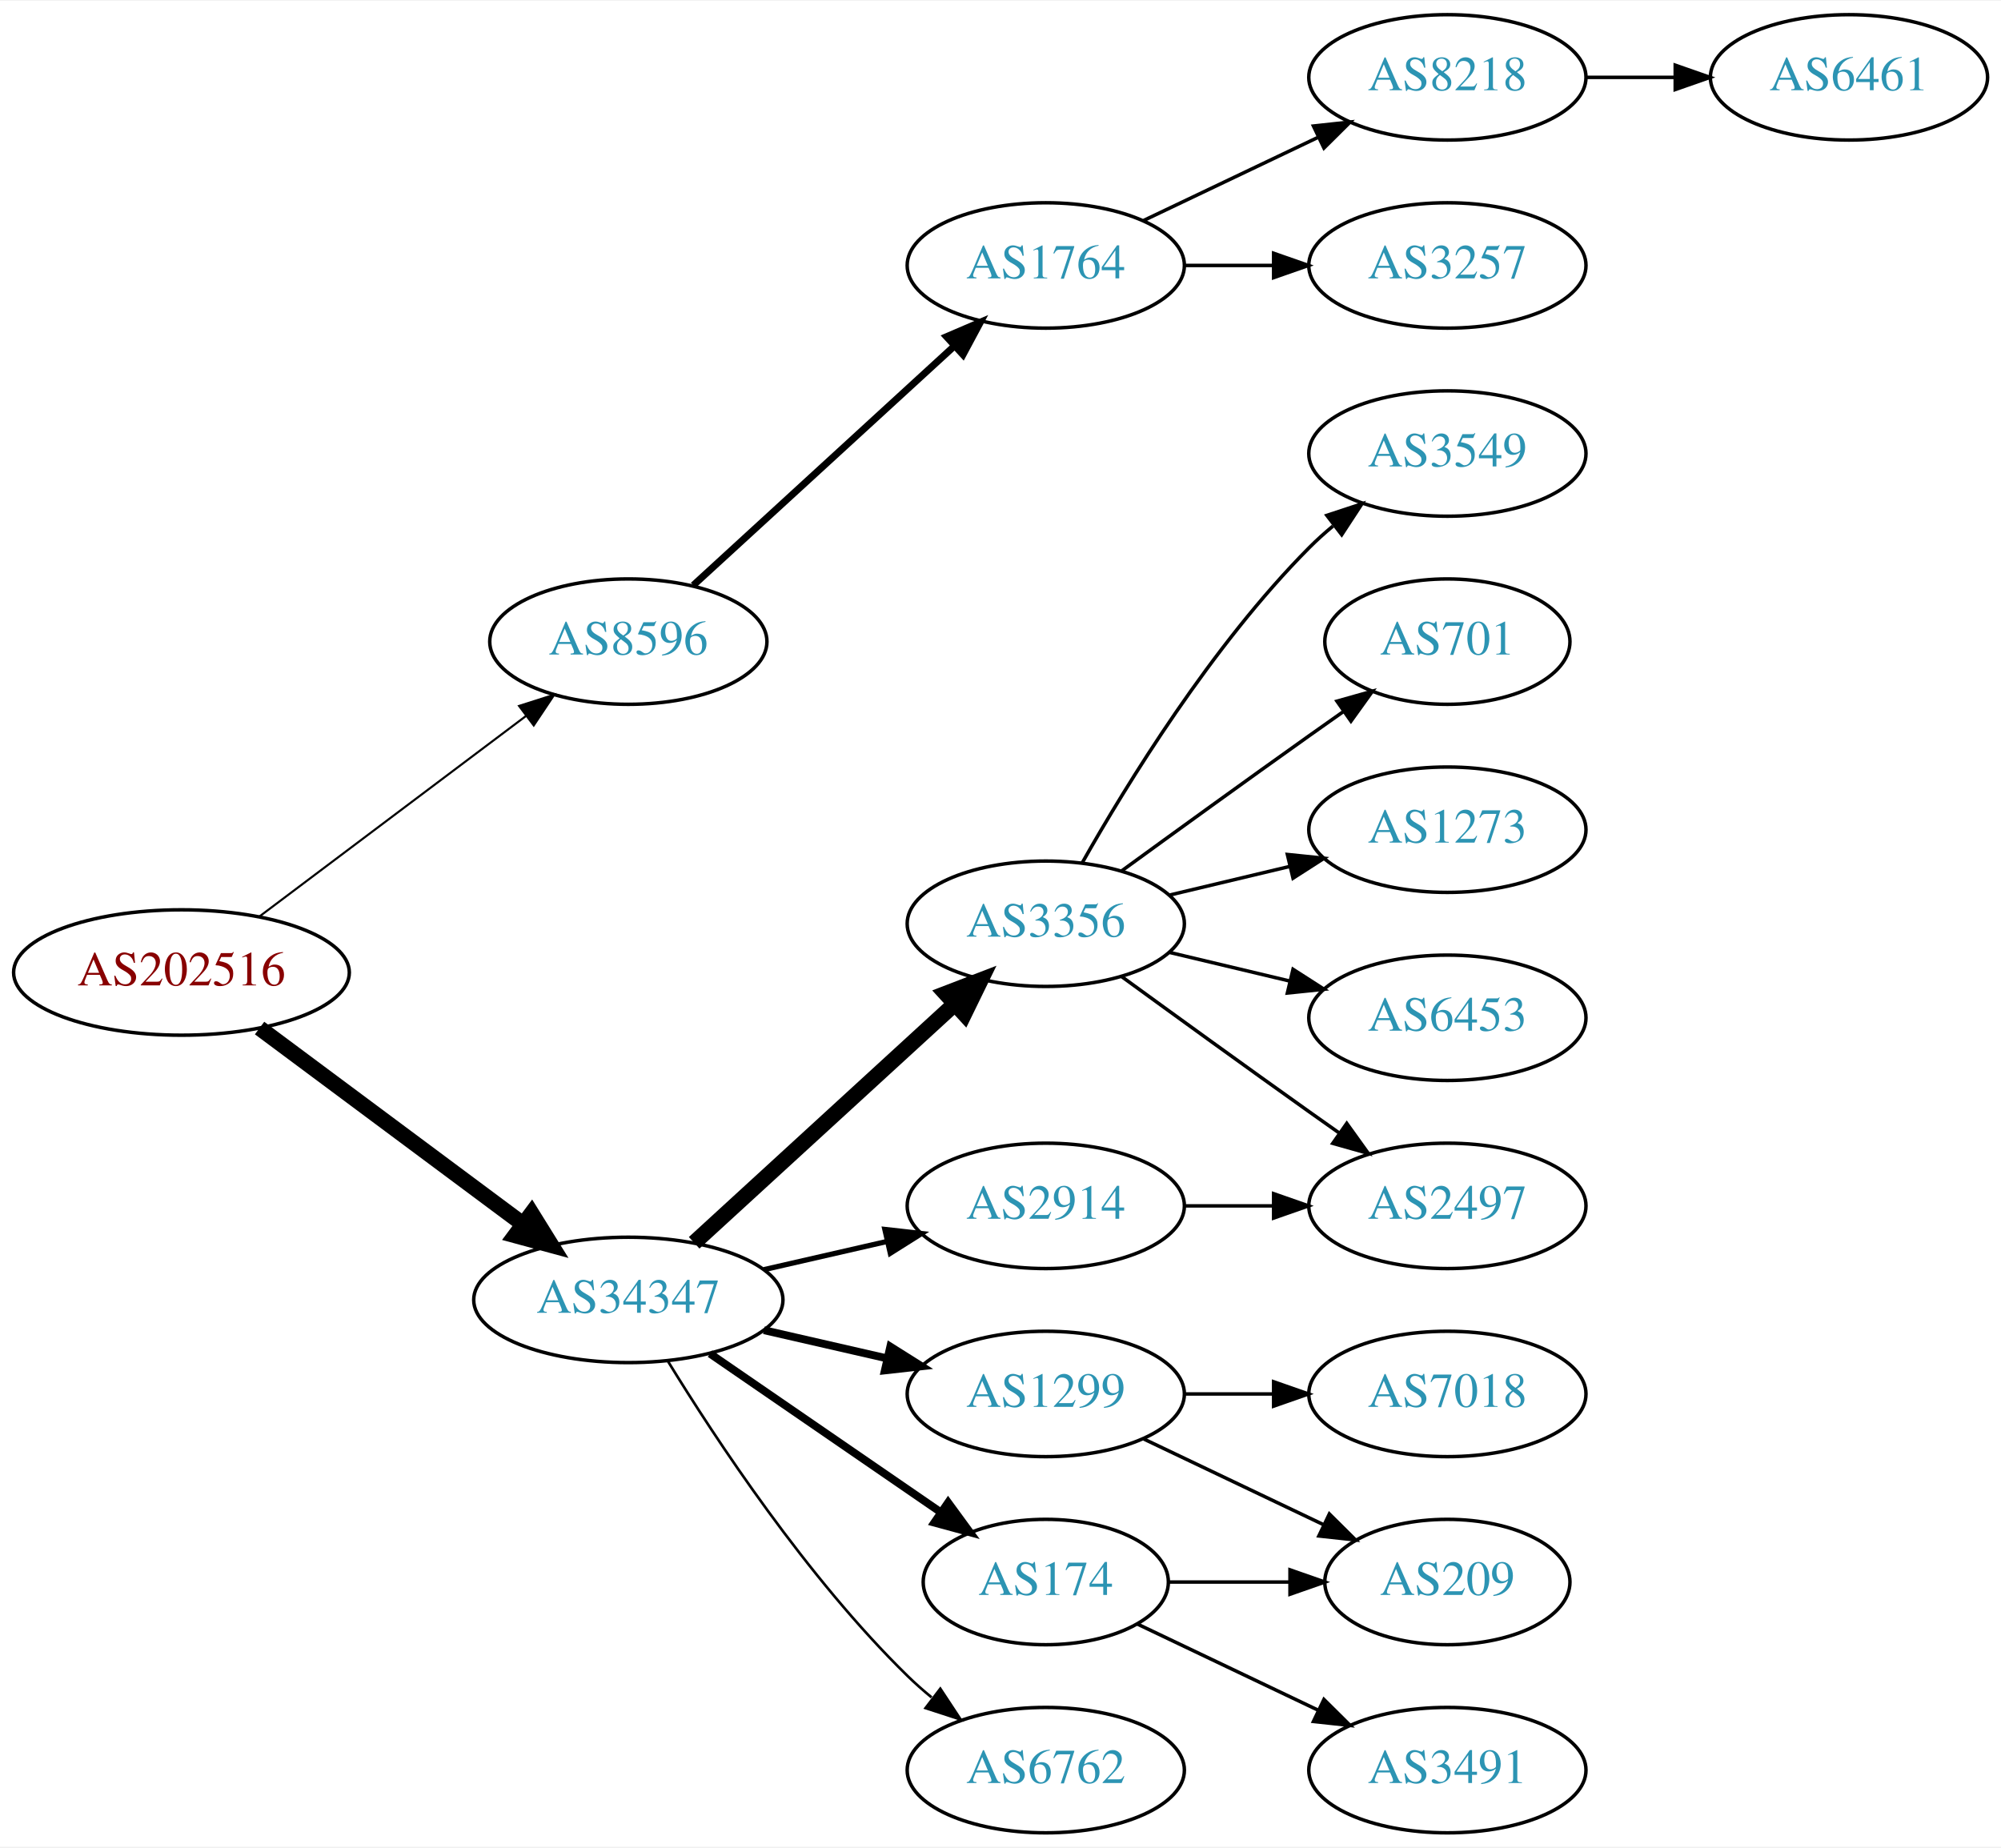
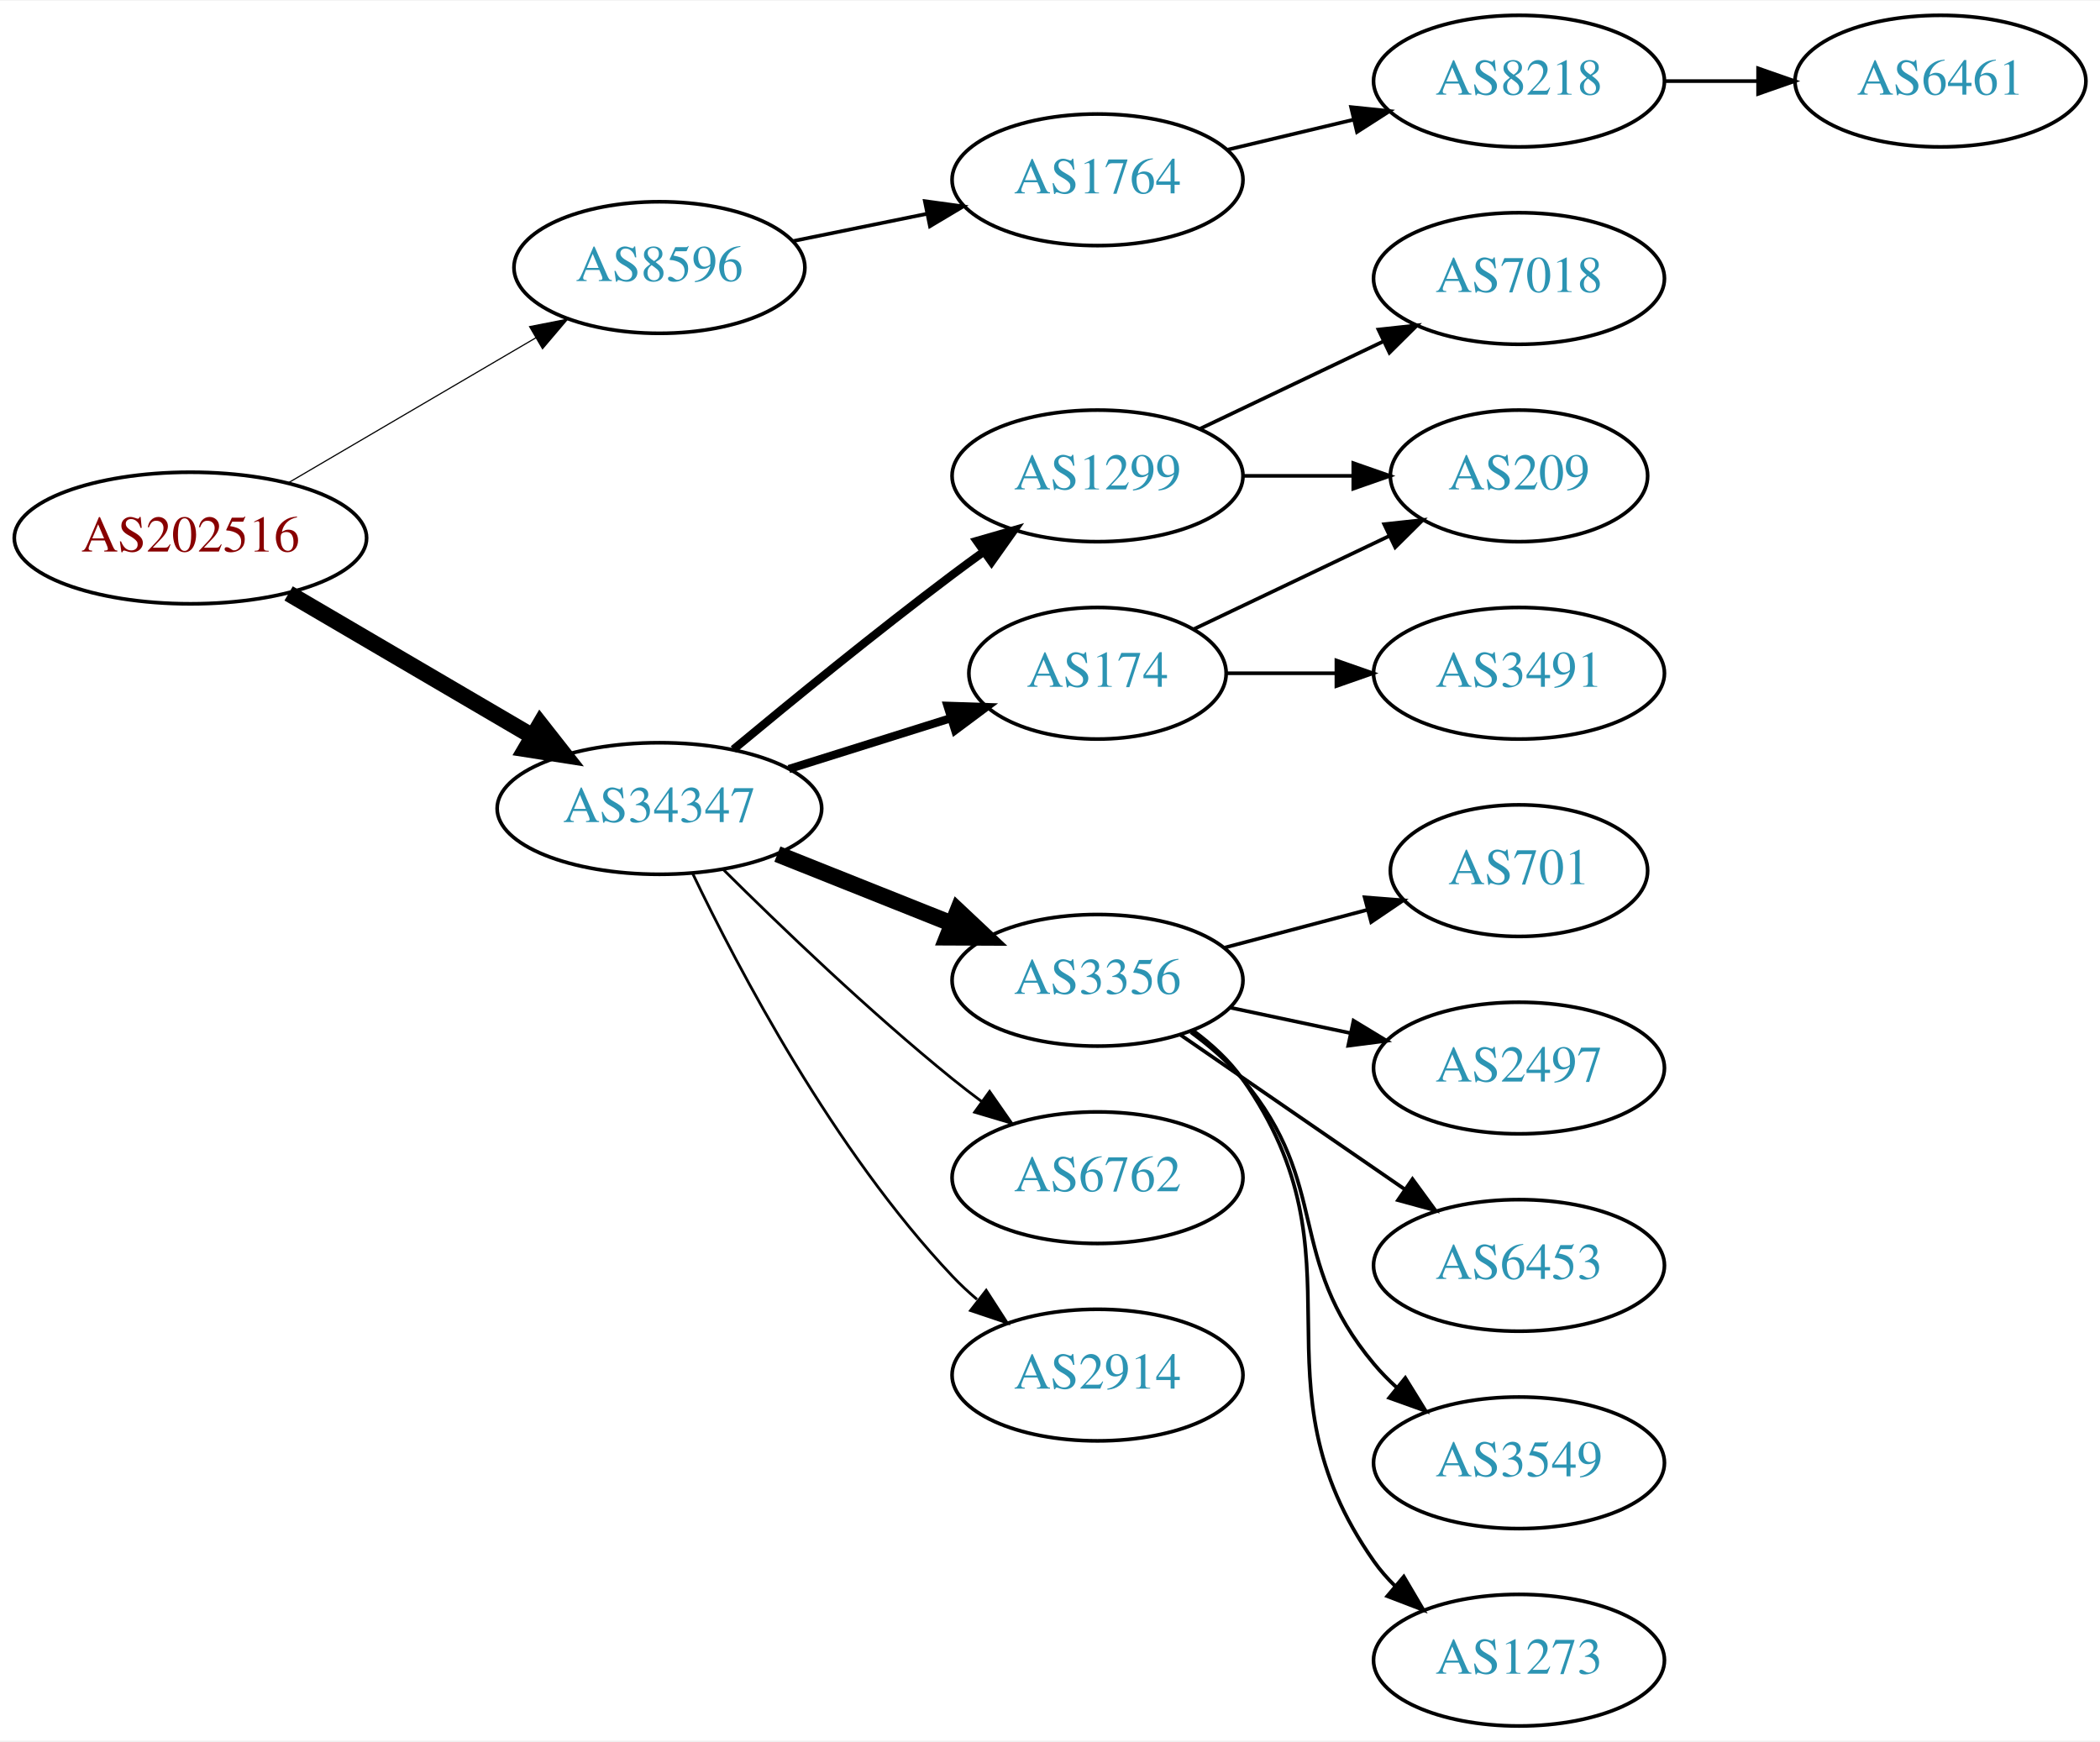
- <svg xmlns="http://www.w3.org/2000/svg" xmlns:xlink="http://www.w3.org/1999/xlink" width="574pt" height="530pt" viewBox="0.00 0.00 574.46 530.00">
-   <g id="graph0" class="graph" transform="scale(1 1) rotate(0) translate(4 526)">
-     <polygon fill="white" stroke="none" points="-4,4 -4,-526 570.463,-526 570.463,4 -4,4" />
+ <svg xmlns="http://www.w3.org/2000/svg" xmlns:xlink="http://www.w3.org/1999/xlink" width="574pt" height="476pt" viewBox="0.00 0.00 574.46 476.00">
+   <g id="graph0" class="graph" transform="scale(1 1) rotate(0) translate(4 472)">
+     <polygon fill="white" stroke="none" points="-4,4 -4,-472 570.463,-472 570.463,4 -4,4" />
    <g id="node1" class="node">
      <g id="a_node1">
        <a xlink:href="/asn/202516" xlink:title="AS202516 ~ web-crossing GmbH [AT]">
-           <ellipse fill="#ffffff" stroke="black" cx="48.096" cy="-247" rx="48.192" ry="18" />
-           <text text-anchor="middle" x="48.096" y="-243.3" font-family="Times,serif" font-size="14.00" fill="#880000">AS202516</text>
+           <ellipse fill="#ffffff" stroke="black" cx="48.096" cy="-325" rx="48.192" ry="18" />
+           <text text-anchor="middle" x="48.096" y="-321.3" font-family="Times,serif" font-size="14.00" fill="#880000">AS202516</text>
        </a>
      </g>
    </g>
    <g id="node2" class="node">
      <g id="a_node2">
        <a xlink:href="/asn/8596" xlink:title="AS8596 ~ hotze.com GmbH [AT]">
-           <ellipse fill="#ffffff" stroke="black" cx="176.388" cy="-342" rx="39.794" ry="18" />
-           <text text-anchor="middle" x="176.388" y="-338.3" font-family="Times,serif" font-size="14.00" fill="#2c94b3">AS8596</text>
+           <ellipse fill="#ffffff" stroke="black" cx="176.388" cy="-399" rx="39.794" ry="18" />
+           <text text-anchor="middle" x="176.388" y="-395.3" font-family="Times,serif" font-size="14.00" fill="#2c94b3">AS8596</text>
        </a>
      </g>
    </g>
    <g id="edge1" class="edge">
-       <path fill="none" stroke="black" stroke-width="0.6" d="M70.519,-263.115C91.579,-278.957 123.845,-303.228 147.023,-320.664" />
-       <polygon fill="black" stroke="black" stroke-width="0.6" points="145.019,-323.535 155.114,-326.75 149.227,-317.941 145.019,-323.535" />
+       <path fill="none" stroke="black" stroke-width="0.321" d="M74.957,-340.154C94.532,-351.623 121.554,-367.457 142.638,-379.811" />
+       <polygon fill="black" stroke="black" stroke-width="0.321" points="140.874,-382.834 151.272,-384.869 144.413,-376.794 140.874,-382.834" />
    </g>
    <g id="node3" class="node">
      <g id="a_node3">
        <a xlink:href="/asn/34347" xlink:title="AS34347 ~ HALLAG Kommunal GmbH [AT]">
-           <ellipse fill="#ffffff" stroke="black" cx="176.388" cy="-153" rx="44.393" ry="18" />
-           <text text-anchor="middle" x="176.388" y="-149.3" font-family="Times,serif" font-size="14.00" fill="#2c94b3">AS34347</text>
+           <ellipse fill="#ffffff" stroke="black" cx="176.388" cy="-251" rx="44.393" ry="18" />
+           <text text-anchor="middle" x="176.388" y="-247.3" font-family="Times,serif" font-size="14.00" fill="#2c94b3">AS34347</text>
        </a>
      </g>
    </g>
    <g id="edge2" class="edge">
-       <path fill="none" stroke="black" stroke-width="4.5" d="M70.519,-231.054C91.328,-215.566 123.078,-191.934 146.192,-174.731" />
-       <polygon fill="black" stroke="black" stroke-width="4.5" points="148.609,-177.84 154.28,-168.71 143.907,-171.522 148.609,-177.84" />
+       <path fill="none" stroke="black" stroke-width="4.5" d="M74.957,-309.846C94.193,-298.575 120.621,-283.09 141.538,-270.834" />
+       <polygon fill="black" stroke="black" stroke-width="4.5" points="143.784,-274.082 150.421,-265.629 139.802,-267.287 143.784,-274.082" />
    </g>
    <g id="node4" class="node">
      <g id="a_node4">
        <a xlink:href="/asn/1764" xlink:title="AS1764 ~ NEXTLAYER-AS [AT]">
-           <ellipse fill="#ffffff" stroke="black" cx="296.23" cy="-450" rx="39.794" ry="18" />
-           <text text-anchor="middle" x="296.23" y="-446.3" font-family="Times,serif" font-size="14.00" fill="#2c94b3">AS1764</text>
+           <ellipse fill="#ffffff" stroke="black" cx="296.23" cy="-423" rx="39.794" ry="18" />
+           <text text-anchor="middle" x="296.23" y="-419.3" font-family="Times,serif" font-size="14.00" fill="#2c94b3">AS1764</text>
        </a>
      </g>
    </g>
    <g id="edge3" class="edge">
-       <path fill="none" stroke="black" stroke-width="2" d="M195.03,-358.169C214.902,-376.382 247.365,-406.133 269.934,-426.817" />
-       <polygon fill="black" stroke="black" stroke-width="2" points="267.73,-429.545 277.467,-433.721 272.46,-424.384 267.73,-429.545" />
+       <path fill="none" stroke="black" d="M212.744,-406.201C224.291,-408.552 237.282,-411.198 249.481,-413.683" />
+       <polygon fill="black" stroke="black" points="248.994,-417.155 259.491,-415.721 250.391,-410.296 248.994,-417.155" />
+     </g>
+     <g id="node7" class="node">
+       <g id="a_node7">
+         <a xlink:href="/asn/174" xlink:title="AS174 ~ Cogent Communications [US]">
+           <ellipse fill="#ffffff" stroke="black" cx="296.23" cy="-288" rx="35.194" ry="18" />
+           <text text-anchor="middle" x="296.23" y="-284.3" font-family="Times,serif" font-size="14.00" fill="#2c94b3">AS174</text>
+         </a>
+       </g>
+     </g>
+     <g id="edge6" class="edge">
+       <path fill="none" stroke="black" stroke-width="2.25" d="M211.789,-261.801C225.699,-266.169 241.828,-271.233 256.176,-275.738" />
+       <polygon fill="black" stroke="black" stroke-width="2.25" points="255.187,-279.096 265.776,-278.752 257.284,-272.417 255.187,-279.096" />
    </g>
    <g id="node8" class="node">
      <g id="a_node8">
        <a xlink:href="/asn/3356" xlink:title="AS3356 ~ Level 3 Parent, LLC [US]">
-           <ellipse fill="#ffffff" stroke="black" cx="296.23" cy="-261" rx="39.794" ry="18" />
-           <text text-anchor="middle" x="296.23" y="-257.3" font-family="Times,serif" font-size="14.00" fill="#2c94b3">AS3356</text>
+           <ellipse fill="#ffffff" stroke="black" cx="296.23" cy="-204" rx="39.794" ry="18" />
+           <text text-anchor="middle" x="296.23" y="-200.3" font-family="Times,serif" font-size="14.00" fill="#2c94b3">AS3356</text>
        </a>
      </g>
    </g>
    <g id="edge7" class="edge">
-       <path fill="none" stroke="black" stroke-width="4.5" d="M195.285,-169.403C215.214,-187.667 247.571,-217.322 270.048,-237.921" />
-       <polygon fill="black" stroke="black" stroke-width="4.5" points="267.517,-240.943 277.55,-244.797 272.838,-235.137 267.517,-240.943" />
+       <path fill="none" stroke="black" stroke-width="4.5" d="M208.658,-238.528C223.339,-232.673 240.983,-225.636 256.501,-219.447" />
+       <polygon fill="black" stroke="black" stroke-width="4.5" points="258.013,-223.083 265.842,-215.721 255.095,-215.768 258.013,-223.083" />
    </g>
    <g id="node9" class="node">
      <g id="a_node9">
-         <a xlink:href="/asn/174" xlink:title="AS174 ~ Cogent Communications [US]">
-           <ellipse fill="#ffffff" stroke="black" cx="296.23" cy="-72" rx="35.194" ry="18" />
-           <text text-anchor="middle" x="296.23" y="-68.3" font-family="Times,serif" font-size="14.00" fill="#2c94b3">AS174</text>
+         <a xlink:href="/asn/1299" xlink:title="AS1299 ~ Telia Carrier [EU]">
+           <ellipse fill="#ffffff" stroke="black" cx="296.23" cy="-342" rx="39.794" ry="18" />
+           <text text-anchor="middle" x="296.23" y="-338.3" font-family="Times,serif" font-size="14.00" fill="#2c94b3">AS1299</text>
        </a>
      </g>
    </g>
    <g id="edge8" class="edge">
-       <path fill="none" stroke="black" stroke-width="2.25" d="M199.83,-137.574C218.645,-124.641 245.642,-106.085 266.118,-92.01" />
-       <polygon fill="black" stroke="black" stroke-width="2.25" points="268.193,-94.831 274.451,-86.282 264.228,-89.063 268.193,-94.831" />
+       <path fill="none" stroke="black" stroke-width="2.25" d="M196.615,-267.166C212.47,-280.342 235.673,-299.276 256.584,-315 259.35,-317.08 262.256,-319.209 265.181,-321.315" />
+       <polygon fill="black" stroke="black" stroke-width="2.25" points="263.192,-324.195 273.373,-327.126 267.242,-318.486 263.192,-324.195" />
    </g>
    <g id="node10" class="node">
      <g id="a_node10">
        <a xlink:href="/asn/6762" xlink:title="AS6762 ~ TELECOM ITALIA SPARKLE S.p.A. [IT]">
-           <ellipse fill="#ffffff" stroke="black" cx="296.23" cy="-18" rx="39.794" ry="18" />
-           <text text-anchor="middle" x="296.23" y="-14.3" font-family="Times,serif" font-size="14.00" fill="#2c94b3">AS6762</text>
+           <ellipse fill="#ffffff" stroke="black" cx="296.23" cy="-150" rx="39.794" ry="18" />
+           <text text-anchor="middle" x="296.23" y="-146.3" font-family="Times,serif" font-size="14.00" fill="#2c94b3">AS6762</text>
        </a>
      </g>
    </g>
    <g id="edge9" class="edge">
-       <path fill="none" stroke="black" stroke-width="0.75" d="M187.653,-135.56C201.462,-113.009 227.651,-73.278 256.584,-45 258.724,-42.908 261.041,-40.863 263.441,-38.895" />
-       <polygon fill="black" stroke="black" stroke-width="0.75" points="265.951,-41.382 271.782,-32.536 261.708,-35.815 265.951,-41.382" />
+       <path fill="none" stroke="black" stroke-width="0.75" d="M193.756,-234.403C209.352,-218.911 233.77,-195.473 256.584,-177 259.128,-174.94 261.821,-172.864 264.553,-170.828" />
+       <polygon fill="black" stroke="black" stroke-width="0.75" points="266.708,-173.589 272.763,-164.895 262.608,-167.916 266.708,-173.589" />
    </g>
    <g id="node11" class="node">
      <g id="a_node11">
-         <a xlink:href="/asn/1299" xlink:title="AS1299 ~ Telia Carrier [EU]">
-           <ellipse fill="#ffffff" stroke="black" cx="296.23" cy="-126" rx="39.794" ry="18" />
-           <text text-anchor="middle" x="296.23" y="-122.3" font-family="Times,serif" font-size="14.00" fill="#2c94b3">AS1299</text>
+         <a xlink:href="/asn/2914" xlink:title="AS2914 ~ NTT America, Inc. [US]">
+           <ellipse fill="#ffffff" stroke="black" cx="296.23" cy="-96" rx="39.794" ry="18" />
+           <text text-anchor="middle" x="296.23" y="-92.3" font-family="Times,serif" font-size="14.00" fill="#2c94b3">AS2914</text>
        </a>
      </g>
    </g>
    <g id="edge10" class="edge">
-       <path fill="none" stroke="black" stroke-width="2.25" d="M215.322,-144.308C226.563,-141.733 238.976,-138.889 250.599,-136.226" />
-       <polygon fill="black" stroke="black" stroke-width="2.25" points="251.595,-139.588 260.56,-133.943 250.031,-132.765 251.595,-139.588" />
-     </g>
-     <g id="node12" class="node">
-       <g id="a_node12">
-         <a xlink:href="/asn/2914" xlink:title="AS2914 ~ NTT America, Inc. [US]">
-           <ellipse fill="#ffffff" stroke="black" cx="296.23" cy="-180" rx="39.794" ry="18" />
-           <text text-anchor="middle" x="296.23" y="-176.3" font-family="Times,serif" font-size="14.00" fill="#2c94b3">AS2914</text>
-         </a>
-       </g>
-     </g>
-     <g id="edge11" class="edge">
-       <path fill="none" stroke="black" stroke-width="1.5" d="M215.322,-161.692C226.563,-164.267 238.976,-167.111 250.599,-169.774" />
-       <polygon fill="black" stroke="black" stroke-width="1.5" points="250.031,-173.235 260.56,-172.057 251.595,-166.412 250.031,-173.235" />
+       <path fill="none" stroke="black" stroke-width="0.75" d="M185.429,-233.327C197.951,-207.122 224.084,-157.364 256.584,-123 258.64,-120.826 260.897,-118.722 263.256,-116.713" />
+       <polygon fill="black" stroke="black" stroke-width="0.75" points="265.78,-119.184 271.523,-110.281 261.481,-113.659 265.78,-119.184" />
    </g>
    <g id="node5" class="node">
      <g id="a_node5">
        <a xlink:href="/asn/8218" xlink:title="AS8218 ~ legacy Neotelecoms [FR]">
-           <ellipse fill="#ffffff" stroke="black" cx="411.523" cy="-504" rx="39.794" ry="18" />
-           <text text-anchor="middle" x="411.523" y="-500.3" font-family="Times,serif" font-size="14.00" fill="#2c94b3">AS8218</text>
+           <ellipse fill="#ffffff" stroke="black" cx="411.523" cy="-450" rx="39.794" ry="18" />
+           <text text-anchor="middle" x="411.523" y="-446.3" font-family="Times,serif" font-size="14.00" fill="#2c94b3">AS8218</text>
        </a>
      </g>
    </g>
    <g id="edge4" class="edge">
-       <path fill="none" stroke="black" d="M324.367,-462.934C339.361,-470.081 358.182,-479.052 374.405,-486.785" />
-       <polygon fill="black" stroke="black" points="373.075,-490.028 383.608,-491.171 376.087,-483.709 373.075,-490.028" />
+       <path fill="none" stroke="black" d="M331.837,-431.248C342.709,-433.838 354.863,-436.735 366.305,-439.462" />
+       <polygon fill="black" stroke="black" points="365.589,-442.889 376.128,-441.803 367.212,-436.08 365.589,-442.889" />
    </g>
    <g id="node6" class="node">
      <g id="a_node6">
-         <a xlink:href="/asn/3257" xlink:title="AS3257 ~ GTT [DE]">
-           <ellipse fill="#ffffff" stroke="black" cx="411.523" cy="-450" rx="39.794" ry="18" />
-           <text text-anchor="middle" x="411.523" y="-446.3" font-family="Times,serif" font-size="14.00" fill="#2c94b3">AS3257</text>
+         <a xlink:href="/asn/6461" xlink:title="AS6461 ~ Zayo Bandwidth [US]">
+           <ellipse fill="#ffffff" stroke="black" cx="526.816" cy="-450" rx="39.794" ry="18" />
+           <text text-anchor="middle" x="526.816" y="-446.3" font-family="Times,serif" font-size="14.00" fill="#2c94b3">AS6461</text>
        </a>
      </g>
    </g>
    <g id="edge5" class="edge">
-       <path fill="none" stroke="black" d="M335.902,-450C344.105,-450 352.869,-450 361.401,-450" />
-       <polygon fill="black" stroke="black" points="361.641,-453.5 371.641,-450 361.641,-446.5 361.641,-453.5" />
-     </g>
-     <g id="node7" class="node">
-       <g id="a_node7">
-         <a xlink:href="/asn/6461" xlink:title="AS6461 ~ Zayo Bandwidth [US]">
-           <ellipse fill="#ffffff" stroke="black" cx="526.816" cy="-504" rx="39.794" ry="18" />
-           <text text-anchor="middle" x="526.816" y="-500.3" font-family="Times,serif" font-size="14.00" fill="#2c94b3">AS6461</text>
-         </a>
-       </g>
-     </g>
-     <g id="edge6" class="edge">
-       <path fill="none" stroke="black" d="M451.195,-504C459.398,-504 468.162,-504 476.694,-504" />
-       <polygon fill="black" stroke="black" points="476.934,-507.5 486.934,-504 476.933,-500.5 476.934,-507.5" />
+       <path fill="none" stroke="black" d="M451.195,-450C459.398,-450 468.162,-450 476.694,-450" />
+       <polygon fill="black" stroke="black" points="476.934,-453.5 486.934,-450 476.933,-446.5 476.934,-453.5" />
+     </g>
+     <g id="node12" class="node">
+       <g id="a_node12">
+         <a xlink:href="/asn/209" xlink:title="AS209 ~ CenturyLink Communications, LLC [US]">
+           <ellipse fill="#ffffff" stroke="black" cx="411.523" cy="-342" rx="35.194" ry="18" />
+           <text text-anchor="middle" x="411.523" y="-338.3" font-family="Times,serif" font-size="14.00" fill="#2c94b3">AS209</text>
+         </a>
+       </g>
+     </g>
+     <g id="edge11" class="edge">
+       <path fill="none" stroke="black" d="M322.655,-300.119C338.398,-307.622 358.82,-317.356 376.013,-325.551" />
+       <polygon fill="black" stroke="black" points="374.65,-328.779 385.183,-329.922 377.662,-322.46 374.65,-328.779" />
    </g>
    <g id="node13" class="node">
      <g id="a_node13">
-         <a xlink:href="/asn/3549" xlink:title="AS3549 ~ Level 3 Parent, LLC [US]">
-           <ellipse fill="#ffffff" stroke="black" cx="411.523" cy="-396" rx="39.794" ry="18" />
-           <text text-anchor="middle" x="411.523" y="-392.3" font-family="Times,serif" font-size="14.00" fill="#2c94b3">AS3549</text>
+         <a xlink:href="/asn/3491" xlink:title="AS3491 ~ PCCW Global, Inc. [US]">
+           <ellipse fill="#ffffff" stroke="black" cx="411.523" cy="-288" rx="39.794" ry="18" />
+           <text text-anchor="middle" x="411.523" y="-284.3" font-family="Times,serif" font-size="14.00" fill="#2c94b3">AS3491</text>
        </a>
      </g>
    </g>
    <g id="edge12" class="edge">
-       <path fill="none" stroke="black" d="M306.69,-278.49C319.472,-301.096 343.904,-340.886 371.877,-369 373.987,-371.121 376.283,-373.188 378.669,-375.171" />
-       <polygon fill="black" stroke="black" points="376.921,-378.242 386.984,-381.556 381.184,-372.69 376.921,-378.242" />
+       <path fill="none" stroke="black" d="M331.529,-288C340.906,-288 351.257,-288 361.291,-288" />
+       <polygon fill="black" stroke="black" points="361.58,-291.5 371.58,-288 361.58,-284.5 361.58,-291.5" />
    </g>
    <g id="node14" class="node">
      <g id="a_node14">
        <a xlink:href="/asn/701" xlink:title="AS701 ~ UUNET [US]">
-           <ellipse fill="#ffffff" stroke="black" cx="411.523" cy="-342" rx="35.194" ry="18" />
-           <text text-anchor="middle" x="411.523" y="-338.3" font-family="Times,serif" font-size="14.00" fill="#2c94b3">AS701</text>
+           <ellipse fill="#ffffff" stroke="black" cx="411.523" cy="-234" rx="35.194" ry="18" />
+           <text text-anchor="middle" x="411.523" y="-230.3" font-family="Times,serif" font-size="14.00" fill="#2c94b3">AS701</text>
        </a>
      </g>
    </g>
    <g id="edge13" class="edge">
-       <path fill="none" stroke="black" d="M318.078,-276.222C333.012,-287.091 353.626,-302.025 371.877,-315 375.087,-317.282 378.456,-319.661 381.811,-322.018" />
-       <polygon fill="black" stroke="black" points="379.823,-324.899 390.021,-327.77 383.839,-319.166 379.823,-324.899" />
+       <path fill="none" stroke="black" d="M330.915,-212.92C343.164,-216.163 357.138,-219.864 369.923,-223.249" />
+       <polygon fill="black" stroke="black" points="369.303,-226.705 379.866,-225.882 371.095,-219.939 369.303,-226.705" />
    </g>
    <g id="node15" class="node">
      <g id="a_node15">
-         <a xlink:href="/asn/1273" xlink:title="AS1273 ~ Vodafone Group PLC [EU]">
-           <ellipse fill="#ffffff" stroke="black" cx="411.523" cy="-288" rx="39.794" ry="18" />
-           <text text-anchor="middle" x="411.523" y="-284.3" font-family="Times,serif" font-size="14.00" fill="#2c94b3">AS1273</text>
+         <a xlink:href="/asn/2497" xlink:title="AS2497 ~ Internet Initiative Japan Inc. [JP]">
+           <ellipse fill="#ffffff" stroke="black" cx="411.523" cy="-180" rx="39.794" ry="18" />
+           <text text-anchor="middle" x="411.523" y="-176.3" font-family="Times,serif" font-size="14.00" fill="#2c94b3">AS2497</text>
        </a>
      </g>
    </g>
    <g id="edge14" class="edge">
-       <path fill="none" stroke="black" d="M331.837,-269.248C342.709,-271.838 354.863,-274.735 366.305,-277.462" />
-       <polygon fill="black" stroke="black" points="365.589,-280.889 376.128,-279.803 367.212,-274.08 365.589,-280.889" />
+       <path fill="none" stroke="black" d="M332.456,-196.538C342.899,-194.325 354.482,-191.872 365.459,-189.546" />
+       <polygon fill="black" stroke="black" points="366.262,-192.954 375.319,-187.458 364.811,-186.106 366.262,-192.954" />
    </g>
    <g id="node16" class="node">
      <g id="a_node16">
        <a xlink:href="/asn/6453" xlink:title="AS6453 ~ TATA COMMUNICATIONS (AMERICA) INC [US]">
-           <ellipse fill="#ffffff" stroke="black" cx="411.523" cy="-234" rx="39.794" ry="18" />
-           <text text-anchor="middle" x="411.523" y="-230.3" font-family="Times,serif" font-size="14.00" fill="#2c94b3">AS6453</text>
+           <ellipse fill="#ffffff" stroke="black" cx="411.523" cy="-126" rx="39.794" ry="18" />
+           <text text-anchor="middle" x="411.523" y="-122.3" font-family="Times,serif" font-size="14.00" fill="#2c94b3">AS6453</text>
        </a>
      </g>
    </g>
    <g id="edge15" class="edge">
-       <path fill="none" stroke="black" d="M331.837,-252.752C342.709,-250.162 354.863,-247.265 366.305,-244.538" />
-       <polygon fill="black" stroke="black" points="367.212,-247.92 376.128,-242.197 365.589,-241.111 367.212,-247.92" />
+       <path fill="none" stroke="black" d="M318.806,-189.145C336.177,-177.186 360.801,-160.233 380.161,-146.904" />
+       <polygon fill="black" stroke="black" points="382.389,-149.619 388.641,-141.065 378.42,-143.853 382.389,-149.619" />
    </g>
    <g id="node17" class="node">
      <g id="a_node17">
-         <a xlink:href="/asn/2497" xlink:title="AS2497 ~ Internet Initiative Japan Inc. [JP]">
-           <ellipse fill="#ffffff" stroke="black" cx="411.523" cy="-180" rx="39.794" ry="18" />
-           <text text-anchor="middle" x="411.523" y="-176.3" font-family="Times,serif" font-size="14.00" fill="#2c94b3">AS2497</text>
+         <a xlink:href="/asn/3549" xlink:title="AS3549 ~ Level 3 Parent, LLC [US]">
+           <ellipse fill="#ffffff" stroke="black" cx="411.523" cy="-72" rx="39.794" ry="18" />
+           <text text-anchor="middle" x="411.523" y="-68.3" font-family="Times,serif" font-size="14.00" fill="#2c94b3">AS3549</text>
        </a>
      </g>
    </g>
    <g id="edge16" class="edge">
-       <path fill="none" stroke="black" d="M318.078,-245.778C333.012,-234.909 353.626,-219.975 371.877,-207 374.697,-204.995 377.64,-202.915 380.588,-200.841" />
-       <polygon fill="black" stroke="black" points="382.634,-203.681 388.813,-195.074 378.616,-197.95 382.634,-203.681" />
+       <path fill="none" stroke="black" d="M321.761,-189.802C326.857,-186.089 331.885,-181.771 335.877,-177 360.377,-147.717 347.376,-128.283 371.877,-99 373.748,-96.764 375.846,-94.627 378.073,-92.605" />
+       <polygon fill="black" stroke="black" points="380.42,-95.209 385.993,-86.198 376.017,-89.767 380.42,-95.209" />
    </g>
    <g id="node18" class="node">
      <g id="a_node18">
-         <a xlink:href="/asn/209" xlink:title="AS209 ~ CenturyLink Communications, LLC [US]">
-           <ellipse fill="#ffffff" stroke="black" cx="411.523" cy="-72" rx="35.194" ry="18" />
-           <text text-anchor="middle" x="411.523" y="-68.3" font-family="Times,serif" font-size="14.00" fill="#2c94b3">AS209</text>
-         </a>
-       </g>
+         <a xlink:href="/asn/1273" xlink:title="AS1273 ~ Vodafone Group PLC [EU]">
+           <ellipse fill="#ffffff" stroke="black" cx="411.523" cy="-18" rx="39.794" ry="18" />
+           <text text-anchor="middle" x="411.523" y="-14.3" font-family="Times,serif" font-size="14.00" fill="#2c94b3">AS1273</text>
+         </a>
+       </g>
+     </g>
+     <g id="edge17" class="edge">
+       <path fill="none" stroke="black" d="M322.368,-190.269C327.433,-186.531 332.295,-182.086 335.877,-177 370.892,-127.284 336.861,-94.716 371.877,-45 373.556,-42.616 375.516,-40.373 377.646,-38.277" />
+       <polygon fill="black" stroke="black" points="380.01,-40.862 385.385,-31.731 375.49,-35.517 380.01,-40.862" />
    </g>
    <g id="edge19" class="edge">
-       <path fill="none" stroke="black" d="M331.529,-72C342.399,-72 354.577,-72 366.054,-72" />
-       <polygon fill="black" stroke="black" points="366.341,-75.5 376.341,-72 366.341,-68.5 366.341,-75.5" />
-     </g>
-     <g id="node20" class="node">
-       <g id="a_node20">
-         <a xlink:href="/asn/3491" xlink:title="AS3491 ~ PCCW Global, Inc. [US]">
-           <ellipse fill="#ffffff" stroke="black" cx="411.523" cy="-18" rx="39.794" ry="18" />
-           <text text-anchor="middle" x="411.523" y="-14.3" font-family="Times,serif" font-size="14.00" fill="#2c94b3">AS3491</text>
-         </a>
-       </g>
-     </g>
-     <g id="edge20" class="edge">
-       <path fill="none" stroke="black" d="M322.655,-59.881C337.958,-52.587 357.681,-43.187 374.563,-35.14" />
-       <polygon fill="black" stroke="black" points="376.082,-38.293 383.604,-30.831 373.071,-31.974 376.082,-38.293" />
-     </g>
-     <g id="edge17" class="edge">
-       <path fill="none" stroke="black" d="M324.367,-113.066C339.798,-105.71 359.284,-96.423 375.819,-88.541" />
-       <polygon fill="black" stroke="black" points="377.64,-91.551 385.161,-84.089 374.628,-85.232 377.64,-91.551" />
+       <path fill="none" stroke="black" d="M335.902,-342C345.608,-342 356.098,-342 366.061,-342" />
+       <polygon fill="black" stroke="black" points="366.198,-345.5 376.198,-342 366.198,-338.5 366.198,-345.5" />
    </g>
    <g id="node19" class="node">
      <g id="a_node19">
        <a xlink:href="/asn/7018" xlink:title="AS7018 ~ AT&amp;T Services, Inc. [US]">
-           <ellipse fill="#ffffff" stroke="black" cx="411.523" cy="-126" rx="39.794" ry="18" />
-           <text text-anchor="middle" x="411.523" y="-122.3" font-family="Times,serif" font-size="14.00" fill="#2c94b3">AS7018</text>
+           <ellipse fill="#ffffff" stroke="black" cx="411.523" cy="-396" rx="39.794" ry="18" />
+           <text text-anchor="middle" x="411.523" y="-392.3" font-family="Times,serif" font-size="14.00" fill="#2c94b3">AS7018</text>
        </a>
      </g>
    </g>
    <g id="edge18" class="edge">
-       <path fill="none" stroke="black" d="M335.902,-126C344.105,-126 352.869,-126 361.401,-126" />
-       <polygon fill="black" stroke="black" points="361.641,-129.5 371.641,-126 361.641,-122.5 361.641,-129.5" />
-     </g>
-     <g id="edge21" class="edge">
-       <path fill="none" stroke="black" d="M335.902,-180C344.105,-180 352.869,-180 361.401,-180" />
-       <polygon fill="black" stroke="black" points="361.641,-183.5 371.641,-180 361.641,-176.5 361.641,-183.5" />
+       <path fill="none" stroke="black" d="M324.367,-354.934C339.361,-362.081 358.182,-371.052 374.405,-378.785" />
+       <polygon fill="black" stroke="black" points="373.075,-382.028 383.608,-383.171 376.087,-375.709 373.075,-382.028" />
    </g>
  </g>
</svg>
